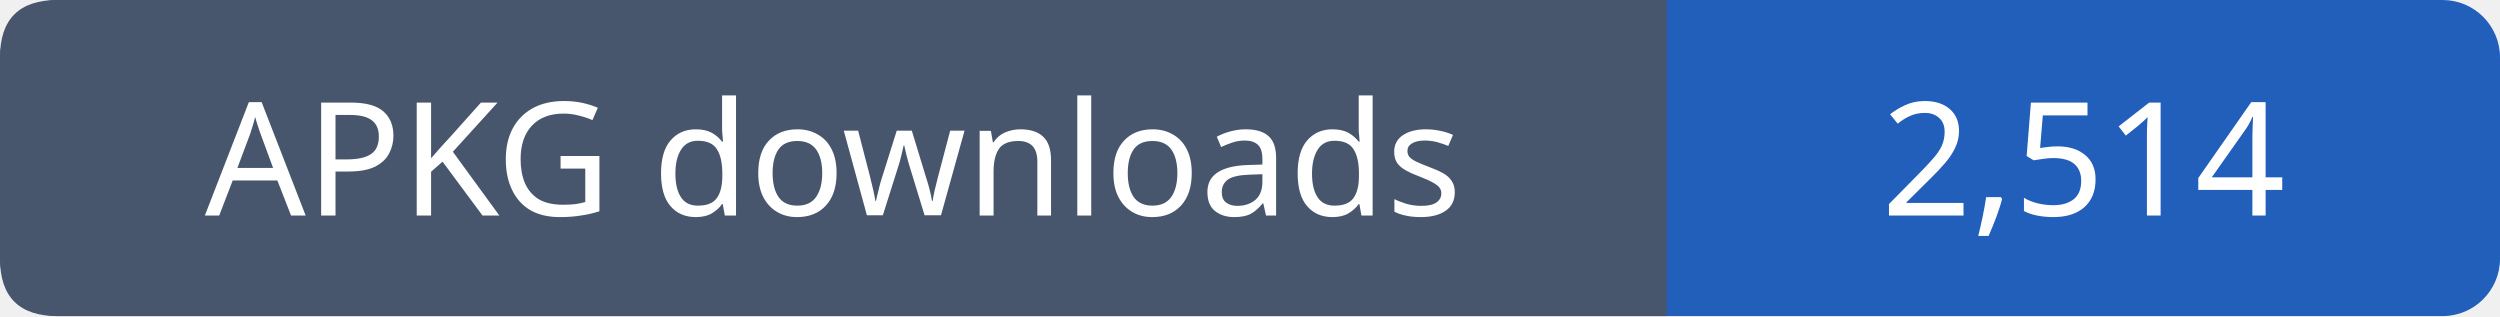
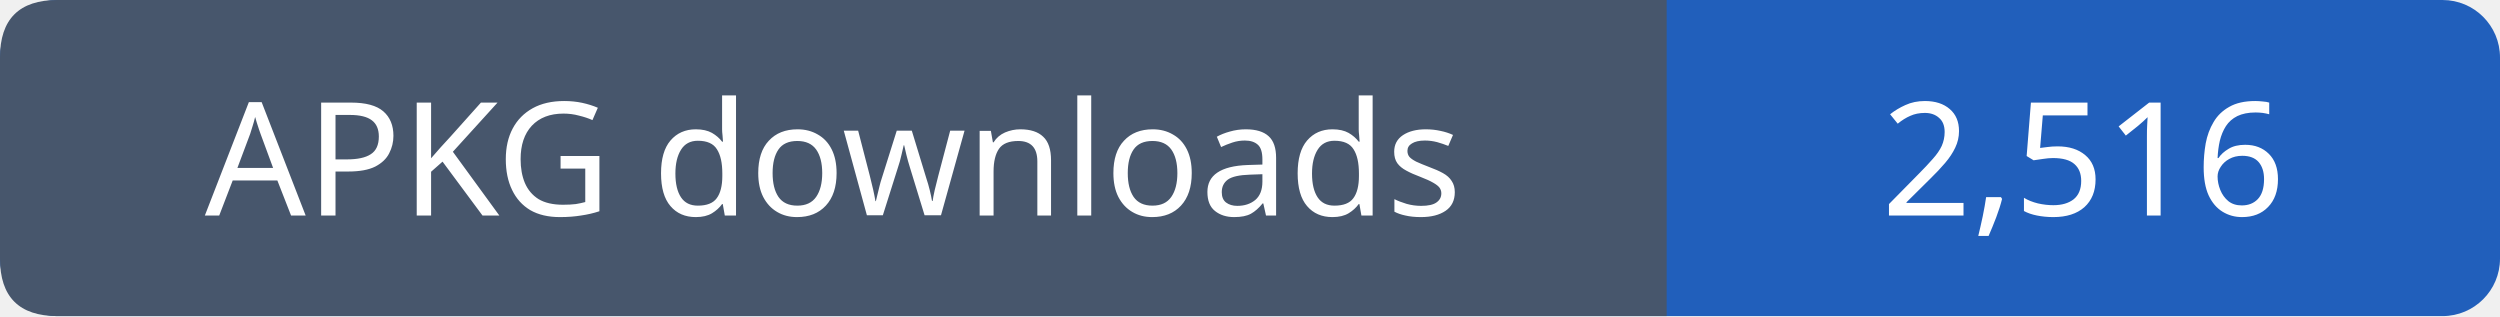
- <svg xmlns="http://www.w3.org/2000/svg" width="174" height="22" viewBox="0 0 174 22" role="img" aria-label="APKG downloads: 2,514">
+ <svg xmlns="http://www.w3.org/2000/svg" width="174" height="22" viewBox="0 0 174 22" role="img" aria-label="APKG downloads: 2,516">
  <rect width="174" height="22" rx="4" fill="#215fbb" />
  <path fill="#47566c" d="M4 0h112v22H4q-4 0-4-4V4q0-4 4-4" />
  <g font-family="Verdana,sans-serif" font-size="11" fill="white" text-anchor="middle">
    <text x="58.0" y="15">APKG downloads</text>
-     <text x="145.0" y="15">2,514</text>
+     <text x="145.0" y="15">2,516</text>
  </g>
</svg>
